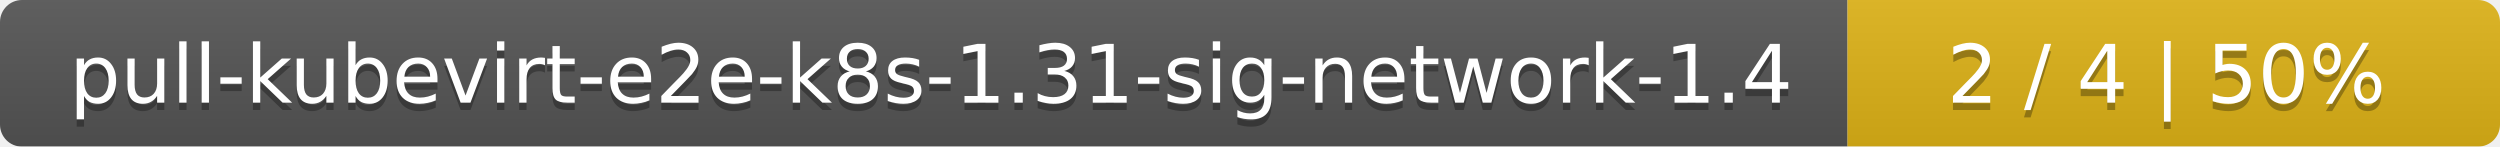
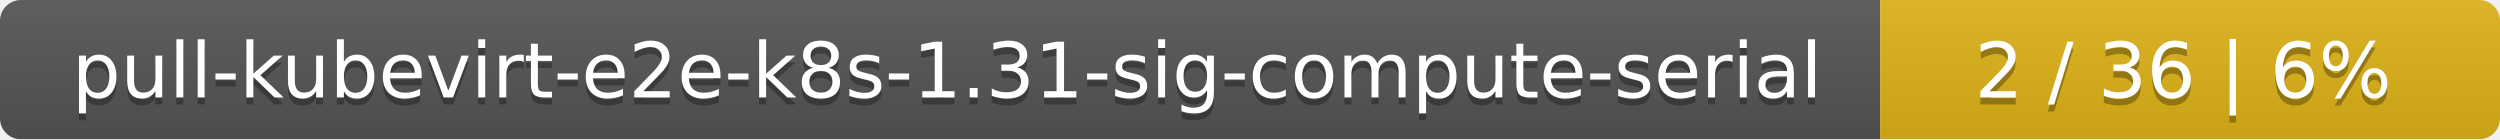
- <svg xmlns="http://www.w3.org/2000/svg" width="341" height="20">
+ <svg xmlns="http://www.w3.org/2000/svg" width="359" height="20">
  <linearGradient id="smooth" x2="0" y2="100%">
    <stop offset="0" stop-color="#bbb" stop-opacity=".1" />
    <stop offset="1" stop-opacity=".1" />
  </linearGradient>
  <mask id="round">
-     <rect width="341" height="20" rx="3" fill="#fff" />
+     <rect width="359" height="20" rx="3" fill="#fff" />
  </mask>
  <g mask="url(#round)">
-     <rect width="252" height="20" fill="#555" />
-     <rect x="252" width="89" height="20" fill="#dfb317" />
-     <rect width="341" height="20" fill="url(#smooth)" />
+     <rect width="270" height="20" fill="#555" />
+     <rect x="270" width="89" height="20" fill="#dfb317" />
+     <rect width="359" height="20" fill="url(#smooth)" />
  </g>
  <g fill="#fff" text-anchor="middle" font-family="DejaVu Sans,Verdana,Geneva,sans-serif" font-size="11">
-     <text x="127" y="15" fill="#010101" fill-opacity=".3">pull-kubevirt-e2e-k8s-1.31-sig-network-1.4</text>
-     <text x="127" y="14">pull-kubevirt-e2e-k8s-1.31-sig-network-1.4</text>
-     <text x="295.5" y="15" fill="#010101" fill-opacity=".3">2 / 4    |    50%</text>
-     <text x="295.5" y="14">2 / 4    |    50%</text>
+     <text x="136" y="15" fill="#010101" fill-opacity=".3">pull-kubevirt-e2e-k8s-1.31-sig-compute-serial</text>
+     <text x="136" y="14">pull-kubevirt-e2e-k8s-1.31-sig-compute-serial</text>
+     <text x="313.5" y="15" fill="#010101" fill-opacity=".3">2 / 36    |    6%</text>
+     <text x="313.5" y="14">2 / 36    |    6%</text>
  </g>
</svg>
